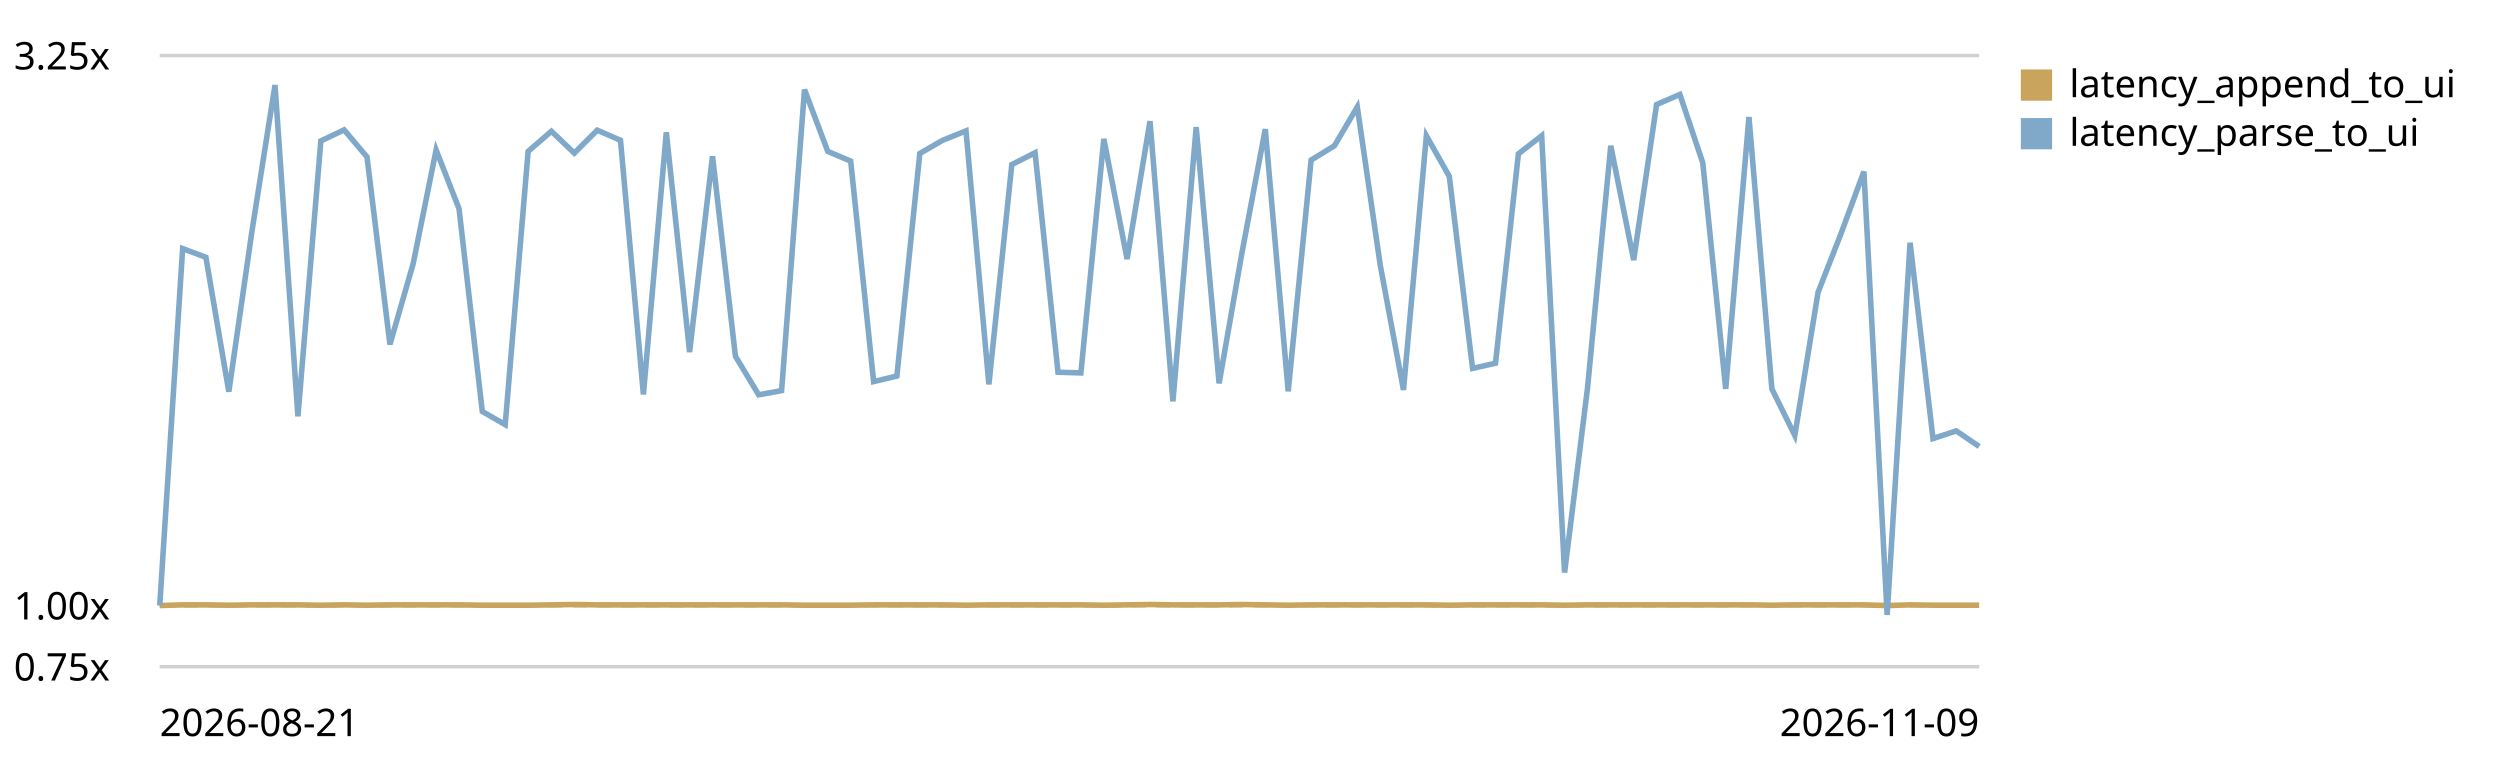
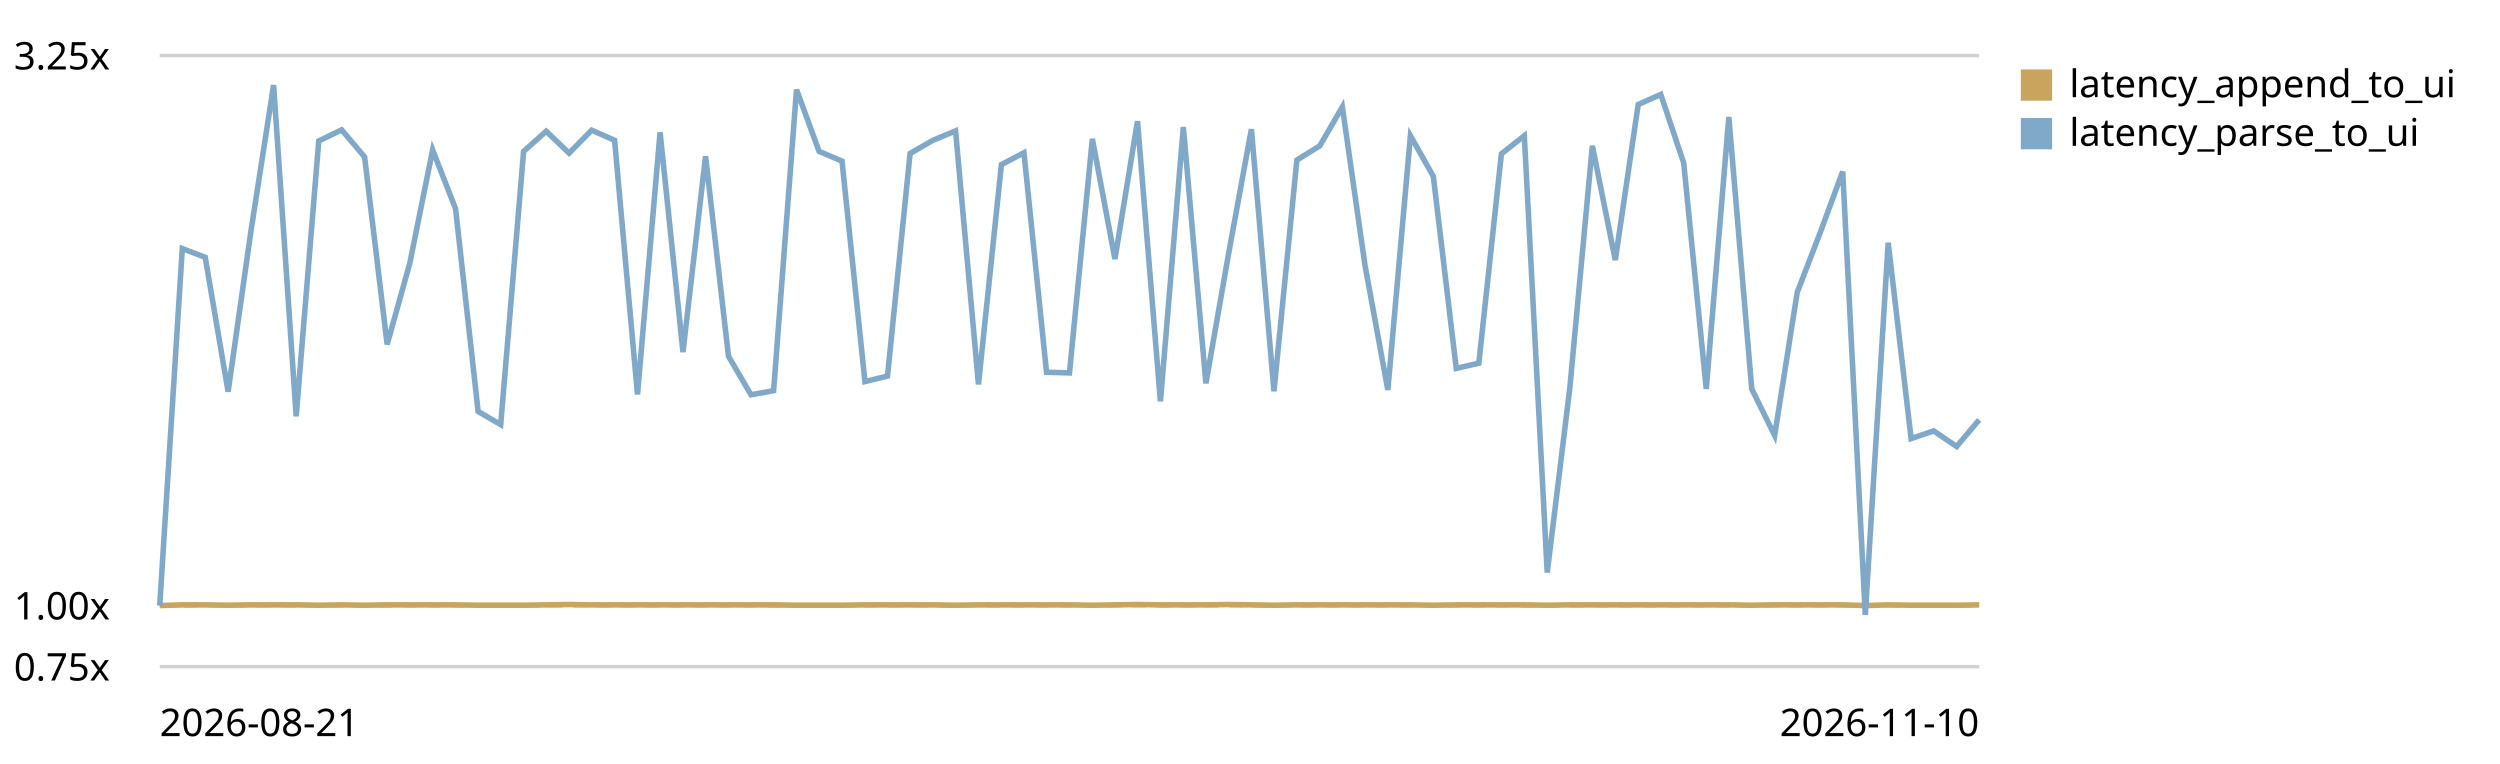
<svg xmlns="http://www.w3.org/2000/svg" viewBox="0 0 720 220" role="img" aria-label="End-to-end latency (log append -&gt; UI slot) trend, relative to the first recorded run">
  <style>text{font:11px system-ui,sans-serif;fill:currentColor}.grid{stroke:currentColor;stroke-opacity:.18}.base{stroke:currentColor;stroke-opacity:.45;stroke-dasharray:4 3}</style>
  <line class="grid" x1="46" y1="192.0" x2="570" y2="192.0" />
  <text x="4" y="196.0">0.75x</text>
  <line class="base" x1="46" y1="174.4" x2="570" y2="174.4" />
  <text x="4" y="178.4">1.00x</text>
  <line class="grid" x1="46" y1="16.0" x2="570" y2="16.0" />
  <text x="4" y="20.0">3.25x</text>
-   <path d="M46.0,174.4 L52.6,174.2 L59.3,174.2 L65.9,174.3 L72.5,174.2 L79.2,174.2 L85.8,174.2 L92.4,174.3 L99.1,174.2 L105.7,174.3 L112.3,174.2 L119.0,174.2 L125.6,174.2 L132.2,174.2 L138.9,174.3 L145.5,174.3 L152.1,174.3 L158.8,174.2 L165.4,174.1 L172.0,174.2 L178.7,174.2 L185.3,174.2 L191.9,174.2 L198.6,174.2 L205.2,174.2 L211.8,174.2 L218.5,174.2 L225.1,174.2 L231.7,174.3 L238.4,174.3 L245.0,174.3 L251.6,174.2 L258.3,174.2 L264.9,174.2 L271.5,174.2 L278.2,174.3 L284.8,174.2 L291.4,174.2 L298.1,174.2 L304.7,174.2 L311.3,174.2 L317.9,174.3 L324.6,174.2 L331.2,174.1 L337.8,174.2 L344.5,174.2 L351.1,174.2 L357.7,174.1 L364.4,174.2 L371.0,174.3 L377.6,174.2 L384.3,174.2 L390.9,174.2 L397.5,174.2 L404.2,174.2 L410.8,174.2 L417.4,174.3 L424.1,174.2 L430.7,174.2 L437.3,174.2 L444.0,174.2 L450.6,174.3 L457.2,174.2 L463.9,174.2 L470.5,174.2 L477.1,174.2 L483.8,174.2 L490.4,174.2 L497.0,174.2 L503.7,174.2 L510.3,174.3 L516.9,174.2 L523.6,174.2 L530.2,174.2 L536.8,174.2 L543.5,174.4 L550.1,174.2 L556.7,174.3 L563.4,174.3 L570.0,174.3" fill="none" stroke="#c8a45c" stroke-width="1.6" />
+   <path d="M46.0,174.4 L52.5,174.2 L59.1,174.2 L65.7,174.3 L72.2,174.2 L78.8,174.2 L85.3,174.2 L91.8,174.3 L98.4,174.2 L105.0,174.3 L111.5,174.2 L118.0,174.2 L124.6,174.2 L131.2,174.2 L137.7,174.3 L144.2,174.3 L150.8,174.3 L157.3,174.2 L163.9,174.1 L170.4,174.2 L177.0,174.2 L183.6,174.2 L190.1,174.2 L196.7,174.2 L203.2,174.2 L209.8,174.2 L216.3,174.2 L222.8,174.2 L229.4,174.3 L235.9,174.3 L242.5,174.3 L249.1,174.2 L255.6,174.2 L262.1,174.2 L268.7,174.2 L275.2,174.3 L281.8,174.2 L288.4,174.2 L294.9,174.2 L301.4,174.2 L308.0,174.2 L314.6,174.3 L321.1,174.2 L327.6,174.1 L334.2,174.2 L340.8,174.2 L347.3,174.2 L353.9,174.1 L360.4,174.2 L366.9,174.3 L373.5,174.2 L380.1,174.2 L386.6,174.2 L393.1,174.2 L399.7,174.2 L406.2,174.2 L412.8,174.3 L419.4,174.2 L425.9,174.2 L432.4,174.2 L439.0,174.2 L445.6,174.3 L452.1,174.2 L458.6,174.2 L465.2,174.2 L471.8,174.2 L478.3,174.2 L484.9,174.2 L491.4,174.2 L497.9,174.2 L504.5,174.3 L511.1,174.2 L517.6,174.2 L524.1,174.2 L530.7,174.2 L537.2,174.4 L543.8,174.2 L550.4,174.3 L556.9,174.3 L563.5,174.3 L570.0,174.2" fill="none" stroke="#c8a45c" stroke-width="1.6" />
  <rect x="582" y="20" width="9" height="9" fill="#c8a45c" />
  <text x="596" y="28">latency_append_to_ui</text>
-   <path d="M46.0,174.4 L52.6,71.6 L59.3,74.1 L65.9,112.8 L72.5,67.0 L79.2,24.5 L85.8,119.9 L92.4,40.6 L99.1,37.4 L105.7,45.2 L112.3,99.2 L119.0,75.9 L125.6,43.2 L132.2,60.1 L138.9,118.5 L145.5,122.3 L152.1,43.6 L158.8,37.8 L165.4,44.1 L172.0,37.5 L178.7,40.4 L185.3,113.6 L191.9,38.1 L198.6,101.4 L205.2,45.0 L211.8,102.6 L218.5,113.7 L225.1,112.5 L231.7,25.8 L238.4,43.6 L245.0,46.4 L251.6,109.9 L258.3,108.3 L264.9,44.2 L271.5,40.4 L278.2,37.7 L284.8,110.7 L291.4,47.4 L298.1,44.0 L304.7,107.2 L311.3,107.4 L317.9,40.0 L324.6,74.6 L331.2,34.9 L337.8,115.6 L344.5,36.6 L351.1,110.4 L357.7,72.7 L364.4,37.2 L371.0,112.7 L377.6,46.1 L384.3,42.0 L390.9,30.8 L397.5,76.3 L404.2,112.3 L410.8,39.1 L417.4,50.8 L424.1,106.1 L430.7,104.6 L437.3,44.3 L444.0,39.1 L450.6,164.9 L457.2,111.8 L463.9,42.0 L470.5,74.9 L477.1,30.1 L483.8,27.2 L490.4,46.9 L497.0,112.0 L503.7,33.7 L510.3,112.0 L516.9,125.4 L523.6,84.2 L530.2,67.3 L536.8,49.4 L543.5,177.1 L550.1,69.9 L556.7,126.3 L563.4,124.1 L570.0,128.6" fill="none" stroke="#7fa8c9" stroke-width="1.6" />
+   <path d="M46.0,174.4 L52.5,71.6 L59.1,74.1 L65.7,112.8 L72.2,67.0 L78.8,24.5 L85.3,119.9 L91.8,40.6 L98.4,37.4 L105.0,45.2 L111.5,99.2 L118.0,75.9 L124.6,43.2 L131.2,60.1 L137.7,118.5 L144.2,122.3 L150.8,43.6 L157.3,37.8 L163.9,44.1 L170.4,37.5 L177.0,40.4 L183.6,113.6 L190.1,38.1 L196.7,101.4 L203.2,45.0 L209.8,102.6 L216.3,113.7 L222.8,112.5 L229.4,25.8 L235.9,43.6 L242.5,46.4 L249.1,109.9 L255.6,108.3 L262.1,44.2 L268.7,40.4 L275.2,37.7 L281.8,110.7 L288.4,47.4 L294.9,44.0 L301.4,107.2 L308.0,107.4 L314.6,40.0 L321.1,74.6 L327.6,34.9 L334.2,115.6 L340.8,36.6 L347.3,110.4 L353.9,72.7 L360.4,37.2 L366.9,112.7 L373.5,46.1 L380.1,42.0 L386.6,30.8 L393.1,76.3 L399.7,112.3 L406.2,39.1 L412.8,50.8 L419.4,106.1 L425.9,104.6 L432.4,44.3 L439.0,39.1 L445.6,164.9 L452.1,111.8 L458.6,42.0 L465.2,74.9 L471.8,30.1 L478.3,27.2 L484.9,46.9 L491.4,112.0 L497.9,33.7 L504.5,112.0 L511.1,125.4 L517.6,84.2 L524.1,67.3 L530.7,49.4 L537.2,177.1 L543.8,69.9 L550.4,126.3 L556.9,124.1 L563.5,128.6 L570.0,120.9" fill="none" stroke="#7fa8c9" stroke-width="1.6" />
  <rect x="582" y="34" width="9" height="9" fill="#7fa8c9" />
  <text x="596" y="42">latency_parse_to_ui</text>
  <text x="46" y="212">2026-08-21</text>
-   <text x="570" y="212" text-anchor="end">2026-11-09</text>
+   <text x="570" y="212" text-anchor="end">2026-11-10</text>
</svg>
